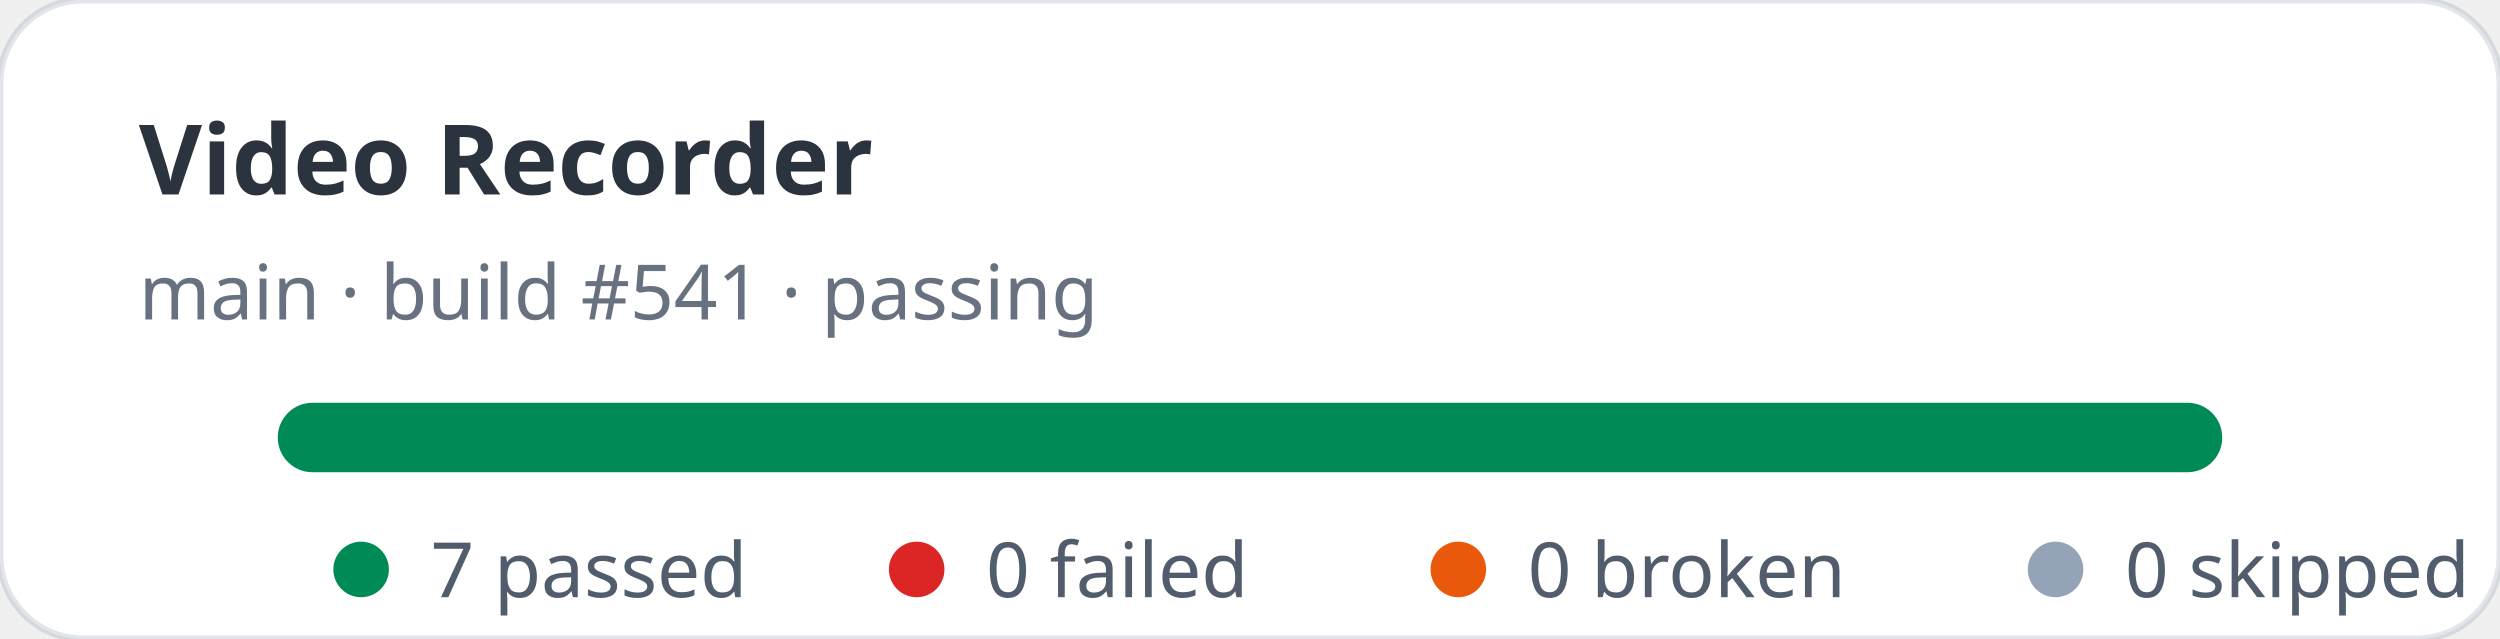
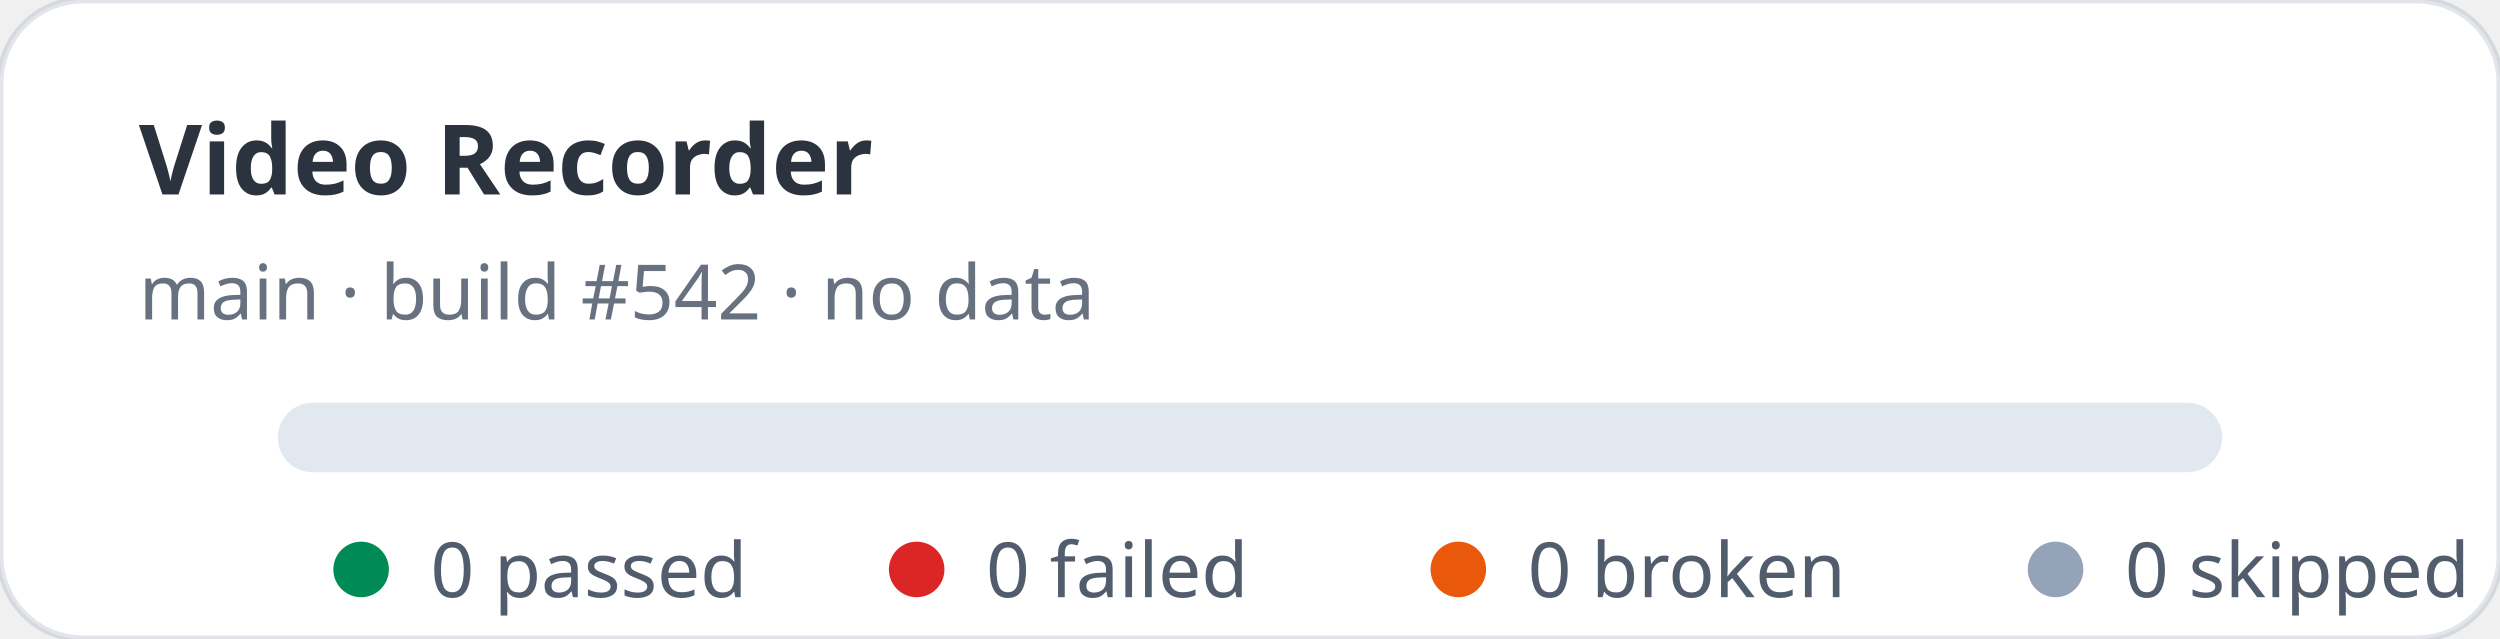
- <svg xmlns="http://www.w3.org/2000/svg" width="360" height="92" viewBox="0 0 360 92" role="img" aria-label="Video Recorder stats: 7 passed, 0 failed">
+ <svg xmlns="http://www.w3.org/2000/svg" width="360" height="92" viewBox="0 0 360 92" role="img" aria-label="Video Recorder stats: 0 passed, 0 failed">
  <rect width="360" height="92" rx="12" fill="#ffffff" stroke="rgba(11,48,86,0.12)" />
  <text x="20" y="28" fill="rgba(1,10,24,0.83)" font-family="ui-sans-serif,system-ui,sans-serif" font-size="14" font-weight="700">Video Recorder</text>
-   <text x="20" y="46" fill="rgba(2,19,44,0.6)" font-family="ui-sans-serif,system-ui,sans-serif" font-size="11">main · build #541 · passing</text>
+   <text x="20" y="46" fill="rgba(2,19,44,0.6)" font-family="ui-sans-serif,system-ui,sans-serif" font-size="11">main · build #542 · no data</text>
  <rect x="40" y="58" width="280" height="10" rx="5" fill="#e2e8f0" />
-   <rect x="40" y="58" width="280" height="10" rx="5" fill="#008a56" />
  <g font-family="ui-sans-serif,system-ui,sans-serif" font-size="11" fill="rgba(1,18,40,0.68)">
    <circle cx="52" cy="82" r="4" fill="#008a56" />
-     <text x="62" y="86">7 passed</text>
+     <text x="62" y="86">0 passed</text>
    <circle cx="132" cy="82" r="4" fill="#dc2626" />
    <text x="142" y="86">0 failed</text>
    <circle cx="210" cy="82" r="4" fill="#ea580c" />
    <text x="220" y="86">0 broken</text>
    <circle cx="296" cy="82" r="4" fill="#94a3b8" />
    <text x="306" y="86">0 skipped</text>
  </g>
</svg>
